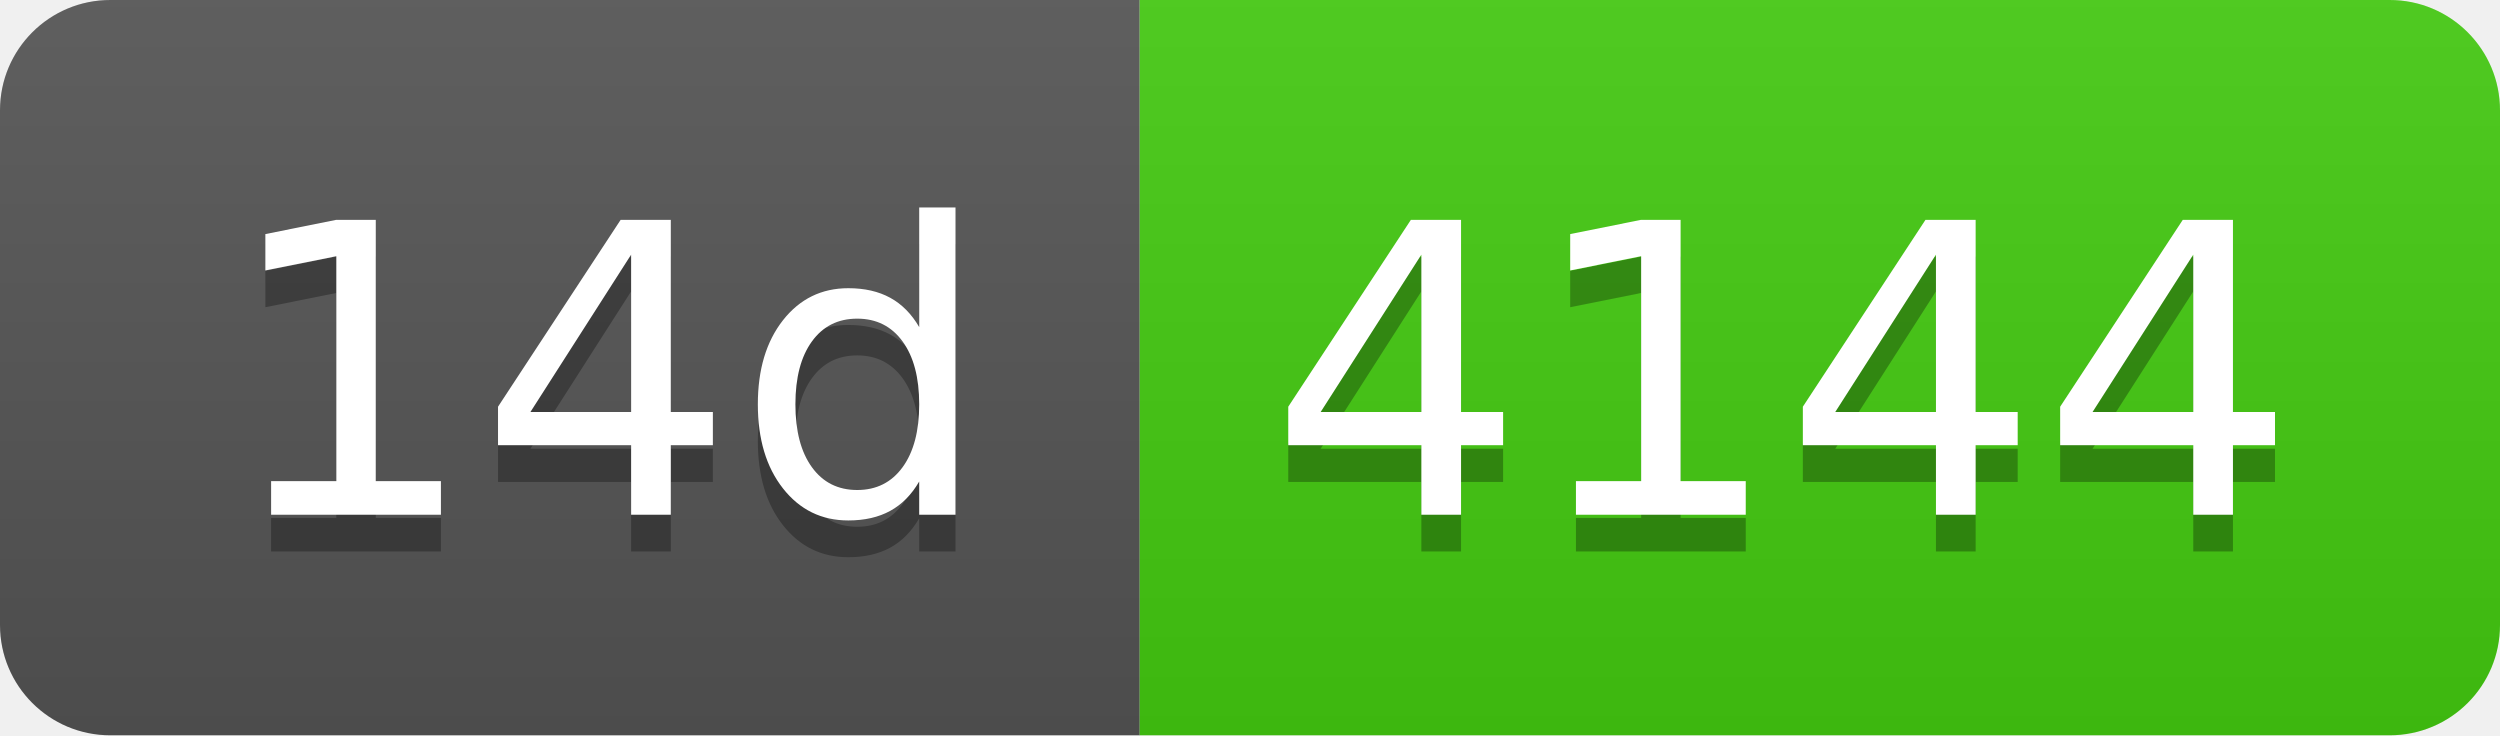
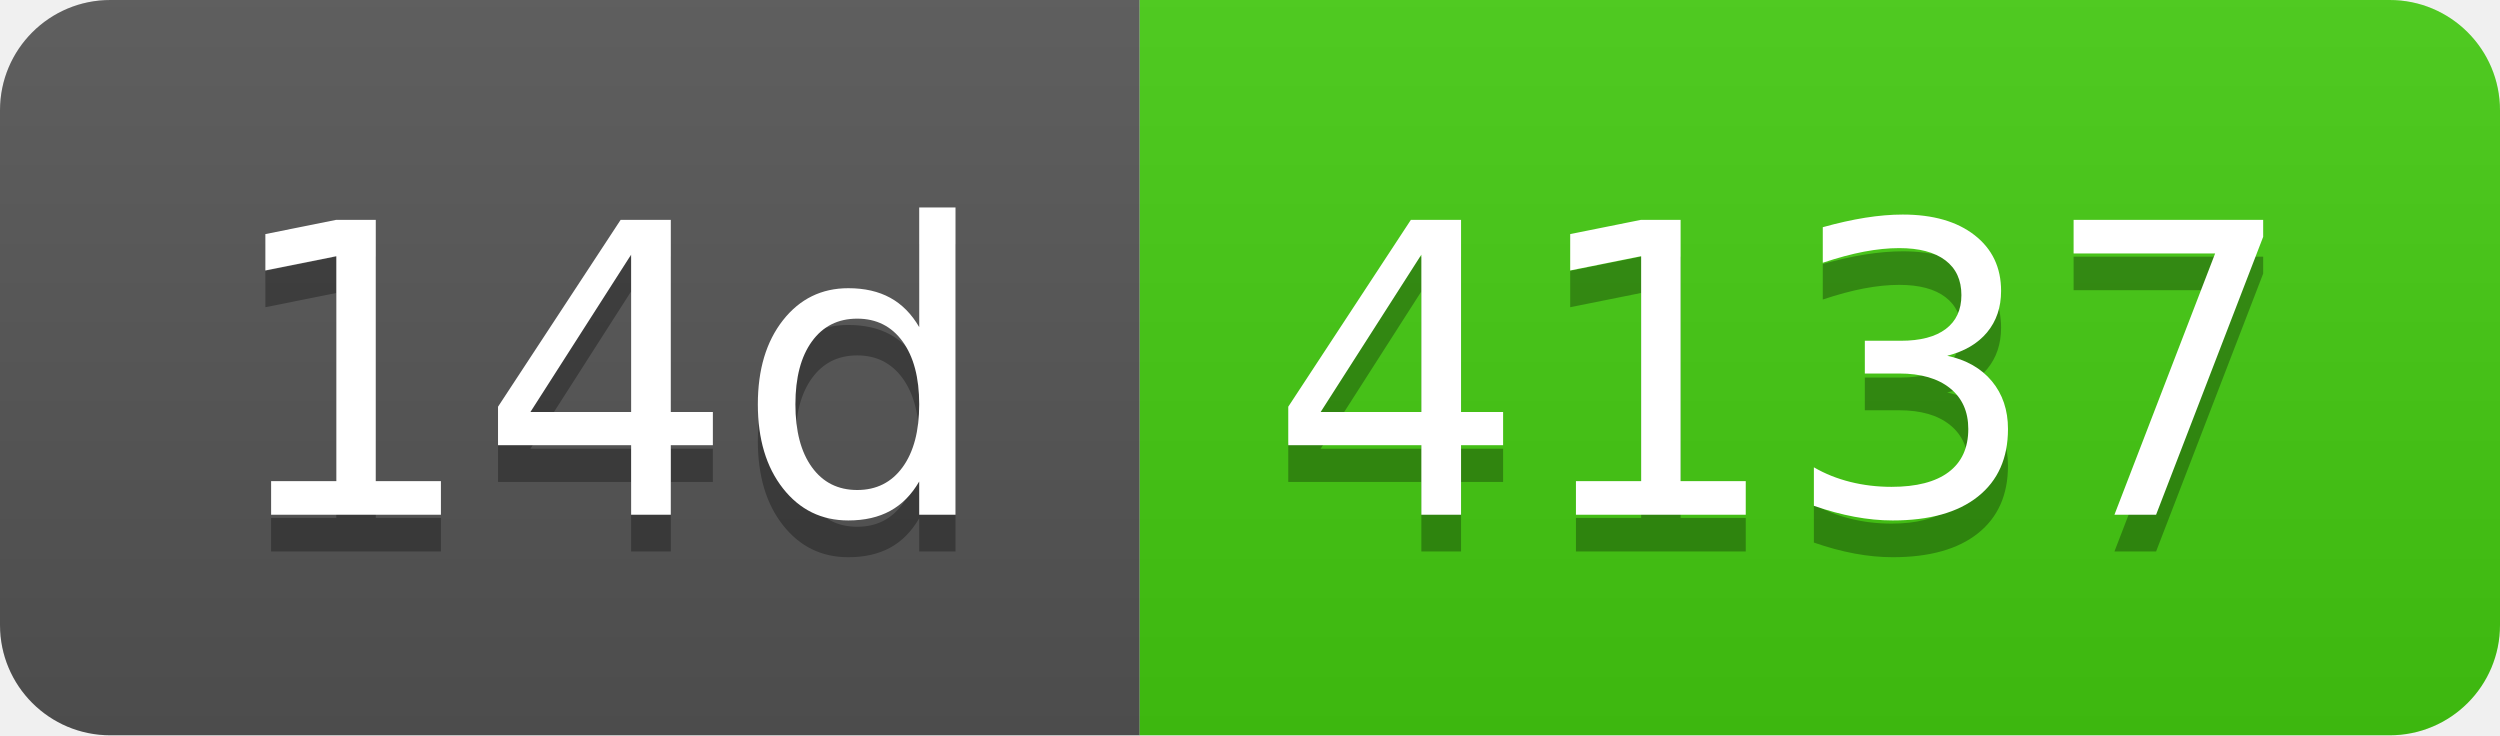
- <svg xmlns="http://www.w3.org/2000/svg" width="68" height="20" role="img" aria-label="14d: 4144">
+ <svg xmlns="http://www.w3.org/2000/svg" width="68" height="20" role="img" aria-label="14d: 4137">
  <linearGradient id="s" x2="0" y2="100%">
    <stop offset="0" stop-color="#bbb" stop-opacity=".1" />
    <stop offset="1" stop-opacity=".1" />
  </linearGradient>
  <clipPath id="r">
    <rect width="68" height="20" rx="3" fill="#fff" />
  </clipPath>
  <g clip-path="url(#r)">
    <rect width="31" height="20" fill="#555" />
    <rect x="31" width="37" height="20" fill="#4c1" />
    <rect width="68" height="20" fill="url(#s)" />
  </g>
  <g fill="#fff" text-anchor="middle" font-family="Verdana,Geneva,DejaVu Sans,sans-serif" text-rendering="geometricPrecision" font-size="110">
    <text aria-hidden="true" x="165" y="150" fill="#010101" fill-opacity=".3" transform="scale(.1)" textLength="210">14d</text>
    <text x="165" y="140" transform="scale(.1)" fill="#fff" textLength="210">14d</text>
-     <text aria-hidden="true" x="485" y="150" fill="#010101" fill-opacity=".3" transform="scale(.1)" textLength="270">4144</text>
-     <text x="485" y="140" transform="scale(.1)" fill="#fff" textLength="270">4144</text>
+     <text aria-hidden="true" x="485" y="150" fill="#010101" fill-opacity=".3" transform="scale(.1)" textLength="270">4137</text>
+     <text x="485" y="140" transform="scale(.1)" fill="#fff" textLength="270">4137</text>
  </g>
</svg>
